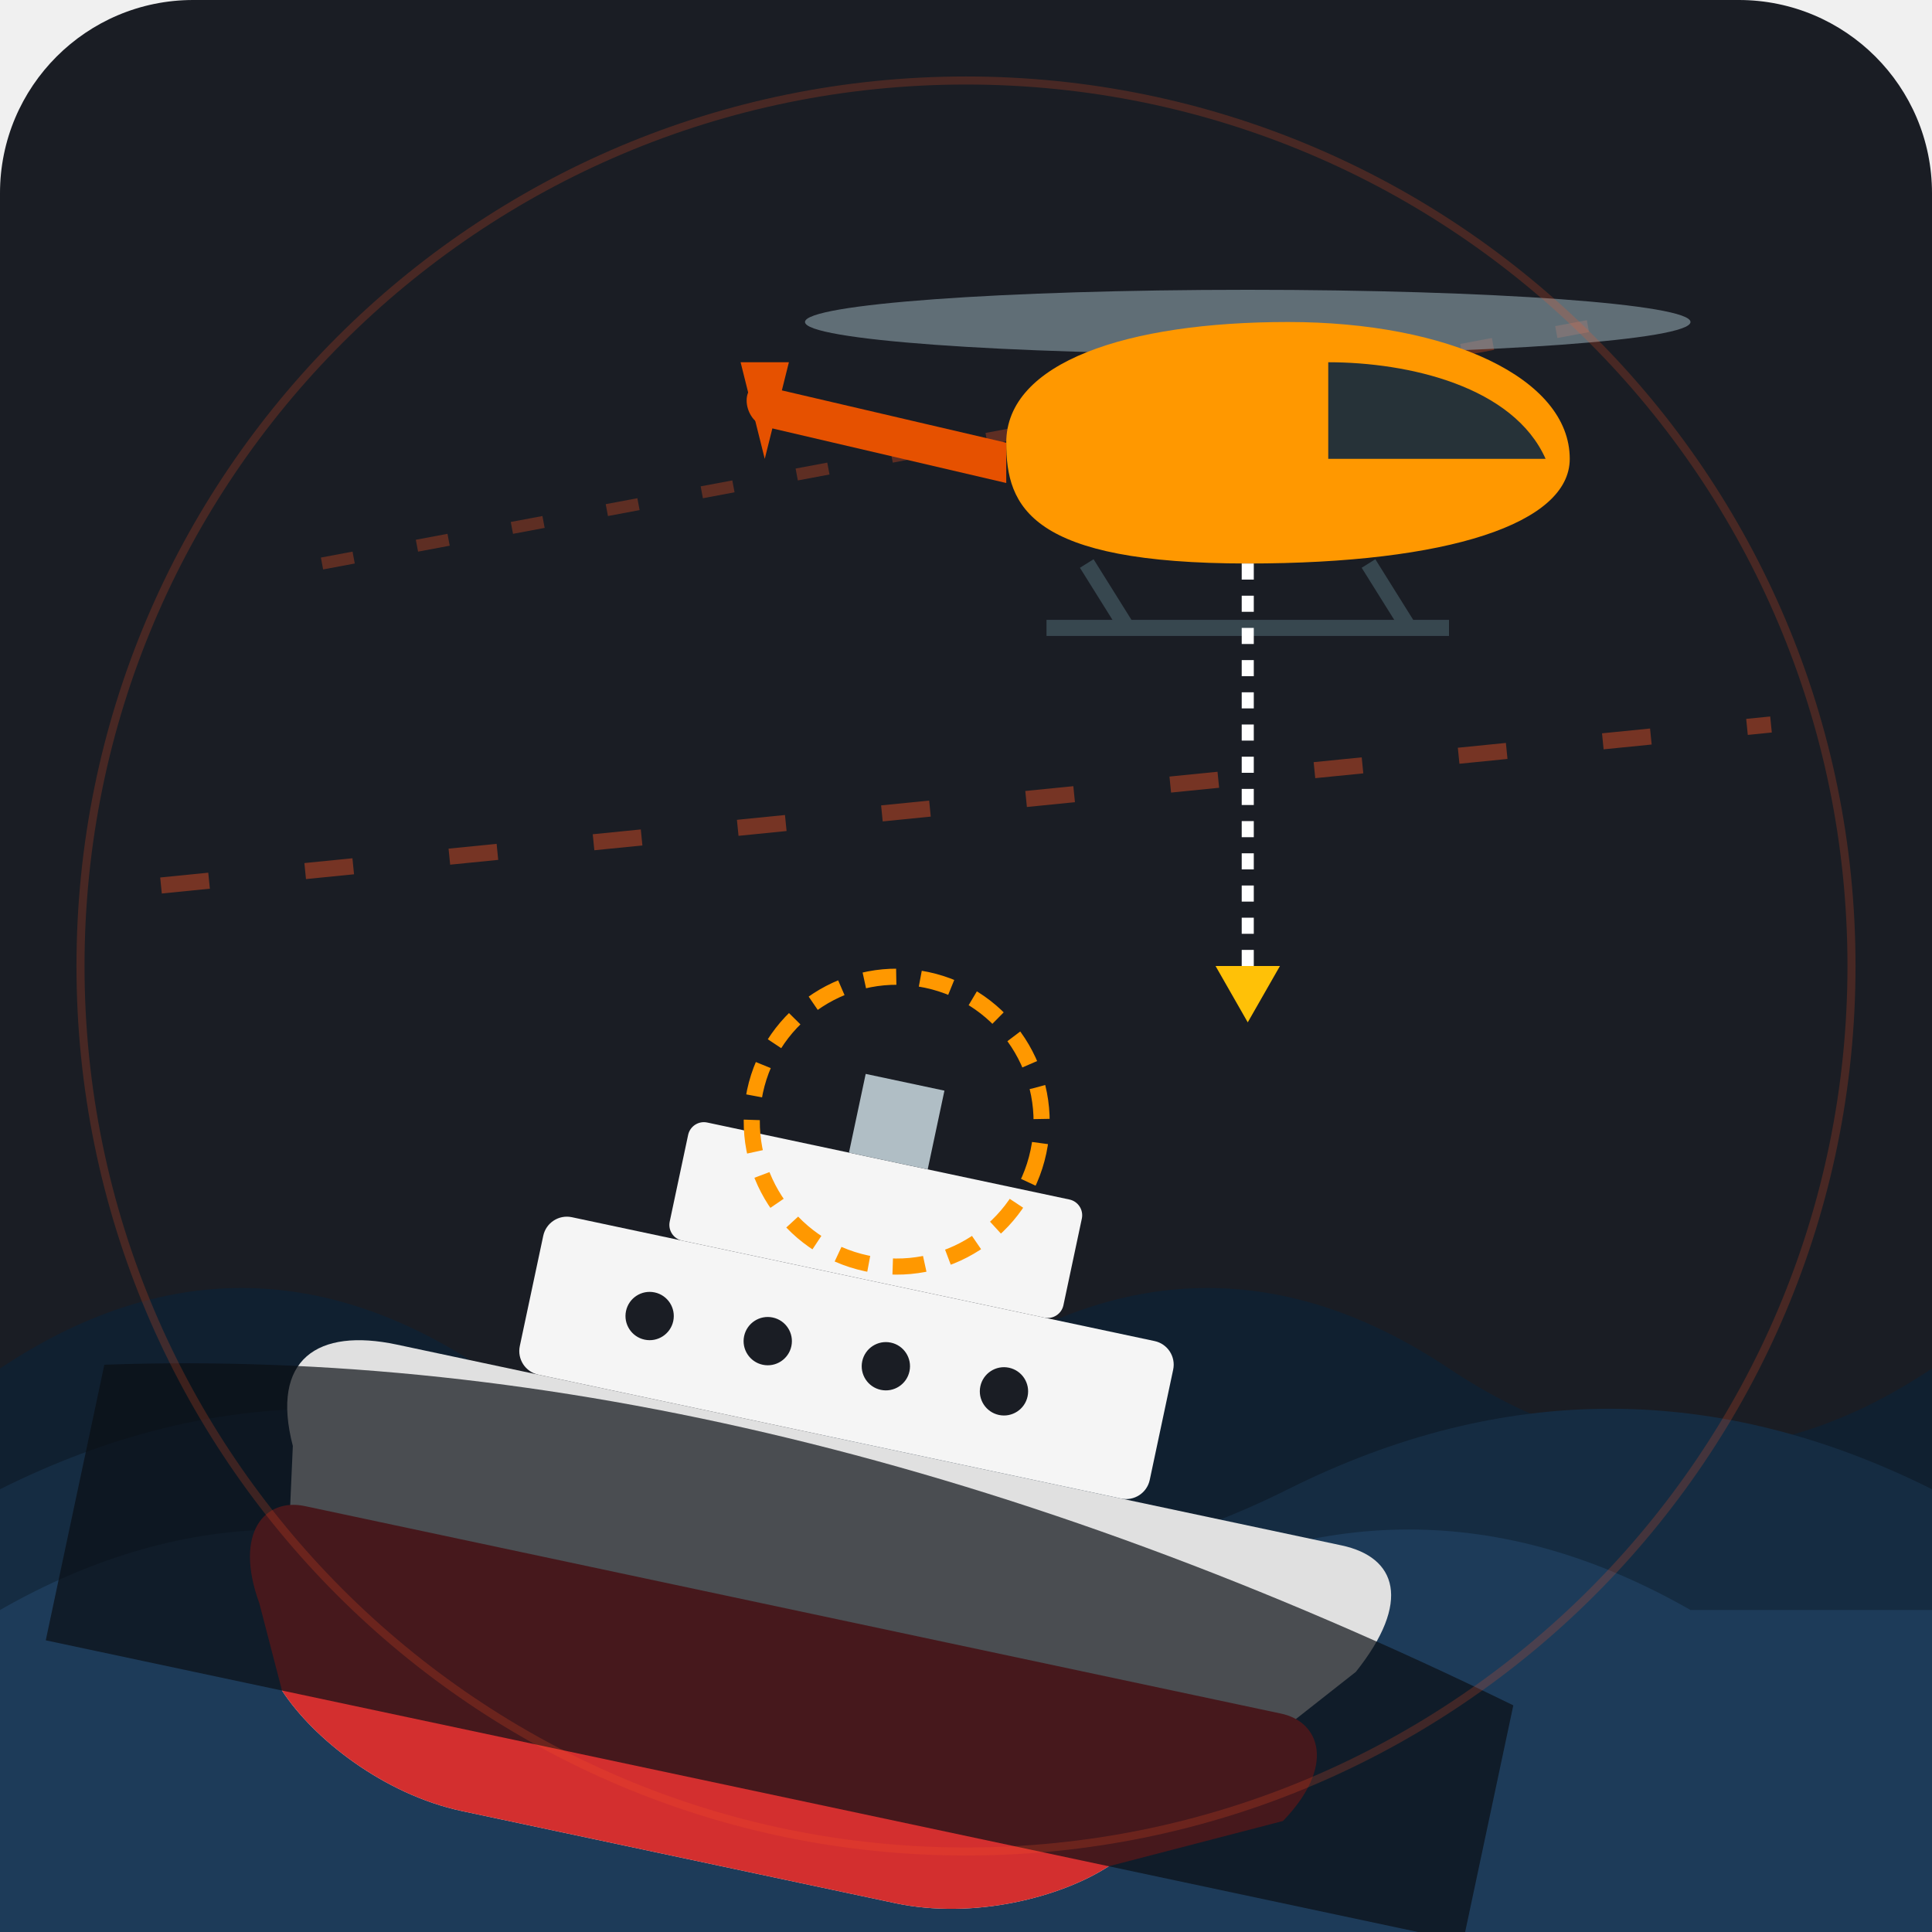
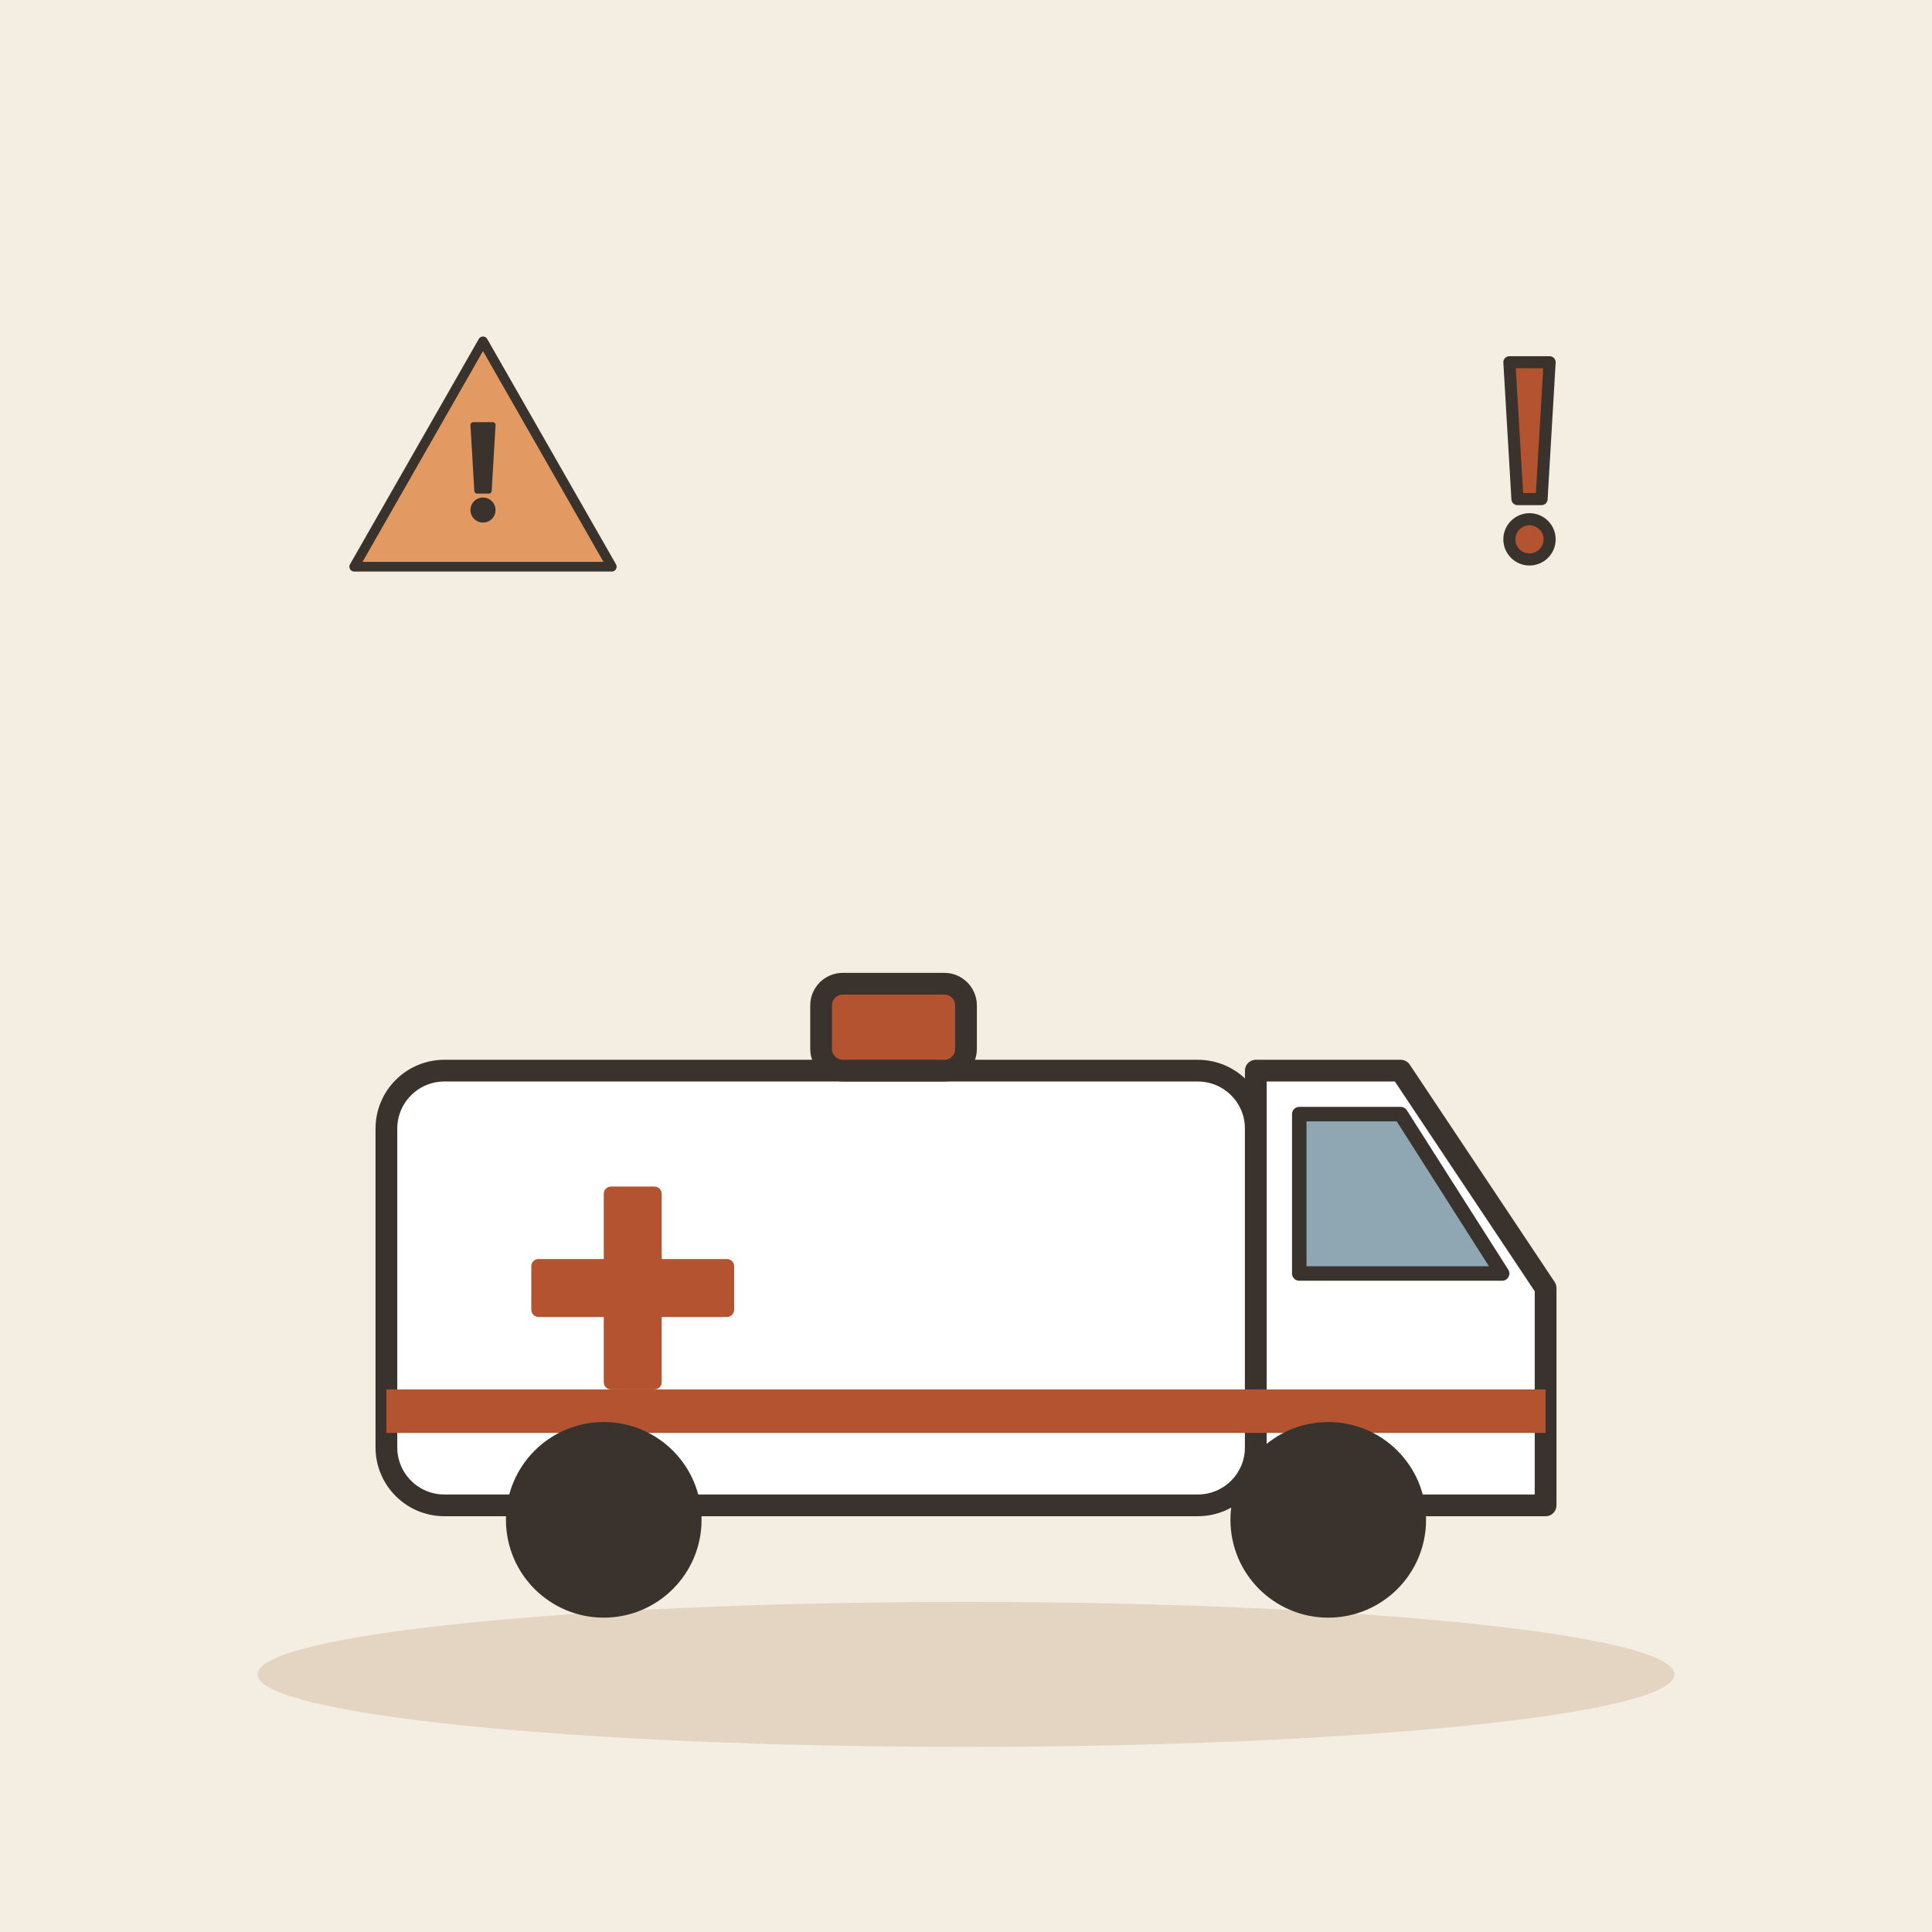
- <svg xmlns="http://www.w3.org/2000/svg" width="240" height="240" viewBox="0 0 240 240">
-   <rect width="240" height="240" rx="24" fill="#1A1D24" />
-   <path d="M40 70 L200 40" stroke="#FF5722" stroke-width="1.5" stroke-dasharray="4 8" opacity="0.3" />
-   <path d="M20 110 L220 90" stroke="#FF5722" stroke-width="2" stroke-dasharray="6 12" opacity="0.4" />
-   <path d="M0 170 Q30 150 60 170 T120 170 T180 170 T240 170 L240 240 L0 240 Z" fill="#102030" />
-   <path d="M0 185 Q40 165 80 185 T160 185 T240 185 L240 240 L0 240 Z" fill="#152c42" />
-   <path d="M0 200 Q35 180 70 200 T140 200 T210 200 L240 200 L240 240 L0 240 Z" fill="#1d3b59" />
-   <g transform="translate(45, 115) rotate(12)">
-     <path d="M 15 50 L 135 50 C 142 50 145 55 140 65 L 115 95 C 110 100 100 105 90 105 L 35 105 C 25 105 15 100 10 95 L 5 65 C 0 55 5 50 15 50 Z" fill="#E0E0E0" />
-     <path d="M 8 72 L 132 72 C 137 72 140 77 135 85 L 115 95 C 110 100 100 105 90 105 L 35 105 C 25 105 15 100 10 95 L 5 85 C 0 77 3 72 8 72 Z" fill="#D32F2F" />
-     <path d="M -20 60 Q 60 40 160 65 L 160 95 L -20 95 Z" fill="#0A0E14" opacity="0.7" />
-     <rect x="30" y="30" width="80" height="20" rx="3" fill="#F5F5F5" />
-     <rect x="45" y="15" width="50" height="15" rx="2" fill="#F5F5F5" />
-     <rect x="65" y="5" width="10" height="10" fill="#B0BEC5" />
-     <circle cx="45" cy="40" r="3" fill="#1A1D24" />
-     <circle cx="60" cy="40" r="3" fill="#1A1D24" />
-     <circle cx="75" cy="40" r="3" fill="#1A1D24" />
-     <circle cx="90" cy="40" r="3" fill="#1A1D24" />
-     <circle cx="70" cy="10" r="18" fill="none" stroke="#FF9800" stroke-width="2" stroke-dasharray="4 3" />
+ <svg xmlns="http://www.w3.org/2000/svg" viewBox="0 0 240 240" data-style="editorial">
+   <rect width="240" height="240" fill="#F4EDE2" />
+   <ellipse cx="120" cy="208" rx="88" ry="9" fill="#E3D5C1" />
+   <g transform="translate(120 196) scale(0.9 0.9)">
+     <rect x="-80" y="-70" width="120" height="60" rx="8" fill="#FFFFFF" stroke="#3A332D" stroke-width="3" stroke-linecap="round" stroke-linejoin="round" />
+     <path d="M40 -70L60 -70L80 -40L80 -10L40 -10Z" fill="#FFFFFF" stroke="#3A332D" stroke-width="3" stroke-linecap="round" stroke-linejoin="round" />
+     <path d="M46 -64L60 -64L74 -42L46 -42Z" fill="#8FA7B3" stroke="#3A332D" stroke-width="2" stroke-linecap="round" stroke-linejoin="round" />
+     <rect x="-50" y="-54" width="8" height="28" rx="1" fill="#B4532F" />
+     <rect x="-60" y="-44" width="28" height="8" rx="1" fill="#B4532F" />
+     <rect x="-80" y="-26" width="160" height="6" rx="0" fill="#B4532F" />
+     <circle cx="-50" cy="-8" r="12" fill="#3A332D" stroke="#3A332D" stroke-width="3" stroke-linecap="round" stroke-linejoin="round" />
+     <circle cx="50" cy="-8" r="12" fill="#3A332D" stroke="#3A332D" stroke-width="3" stroke-linecap="round" stroke-linejoin="round" />
+     <rect x="-20" y="-82" width="20" height="12" rx="3" fill="#B4532F" stroke="#3A332D" stroke-width="3" stroke-linecap="round" stroke-linejoin="round" />
  </g>
-   <g transform="translate(130, 45)">
-     <ellipse cx="25" cy="-5" rx="55" ry="4" fill="#90A4AE" opacity="0.6" />
-     <path d="M -5 10 C -5 0 10 -5 30 -5 C 50 -5 65 2 65 12 C 65 20 50 25 25 25 C -2 25 -5 18 -5 10 Z" fill="#FF9800" />
-     <path d="M 35 0 C 45 0 58 3 62 12 L 35 12 Z" fill="#263238" />
-     <path d="M -5 10 L -35 3 C -38 2 -38 7 -35 8 L -5 15 Z" fill="#E65100" />
-     <path d="M -38 0 L -32 0 L -35 12 Z" fill="#E65100" />
-     <line x1="5" y1="25" x2="10" y2="33" stroke="#37474F" stroke-width="2" />
-     <line x1="40" y1="25" x2="45" y2="33" stroke="#37474F" stroke-width="2" />
-     <line x1="0" y1="33" x2="50" y2="33" stroke="#37474F" stroke-width="2" />
-     <line x1="25" y1="25" x2="25" y2="75" stroke="#FFFFFF" stroke-width="1.5" stroke-dasharray="2 2" />
-     <path d="M 21 75 L 29 75 L 25 82 Z" fill="#FFC107" />
+   <g transform="translate(60 60) scale(0.4 0.4)">
+     <path d="M0 -44L40 26L-40 26Z" fill="#E39A62" stroke="#3A332D" stroke-width="3" stroke-linecap="round" stroke-linejoin="round" />
+     <g transform="translate(0 0) scale(0.6 0.6)">
+       <path d="M-5 -30L5 -30L3 4L-3 4Z" fill="#3A332D" stroke="#3A332D" stroke-width="3" stroke-linecap="round" stroke-linejoin="round" />
+       <circle cx="0" cy="14" r="5" fill="#3A332D" stroke="#3A332D" stroke-width="3" stroke-linecap="round" stroke-linejoin="round" />
+     </g>
  </g>
-   <circle cx="120" cy="120" r="110" fill="none" stroke="#FF5722" stroke-width="1" opacity="0.2" />
+   <g transform="translate(190 60) scale(0.5 0.5)">
+     <path d="M-5 -30L5 -30L3 4L-3 4Z" fill="#B4532F" stroke="#3A332D" stroke-width="3" stroke-linecap="round" stroke-linejoin="round" />
+     <circle cx="0" cy="14" r="5" fill="#B4532F" stroke="#3A332D" stroke-width="3" stroke-linecap="round" stroke-linejoin="round" />
+   </g>
</svg>
